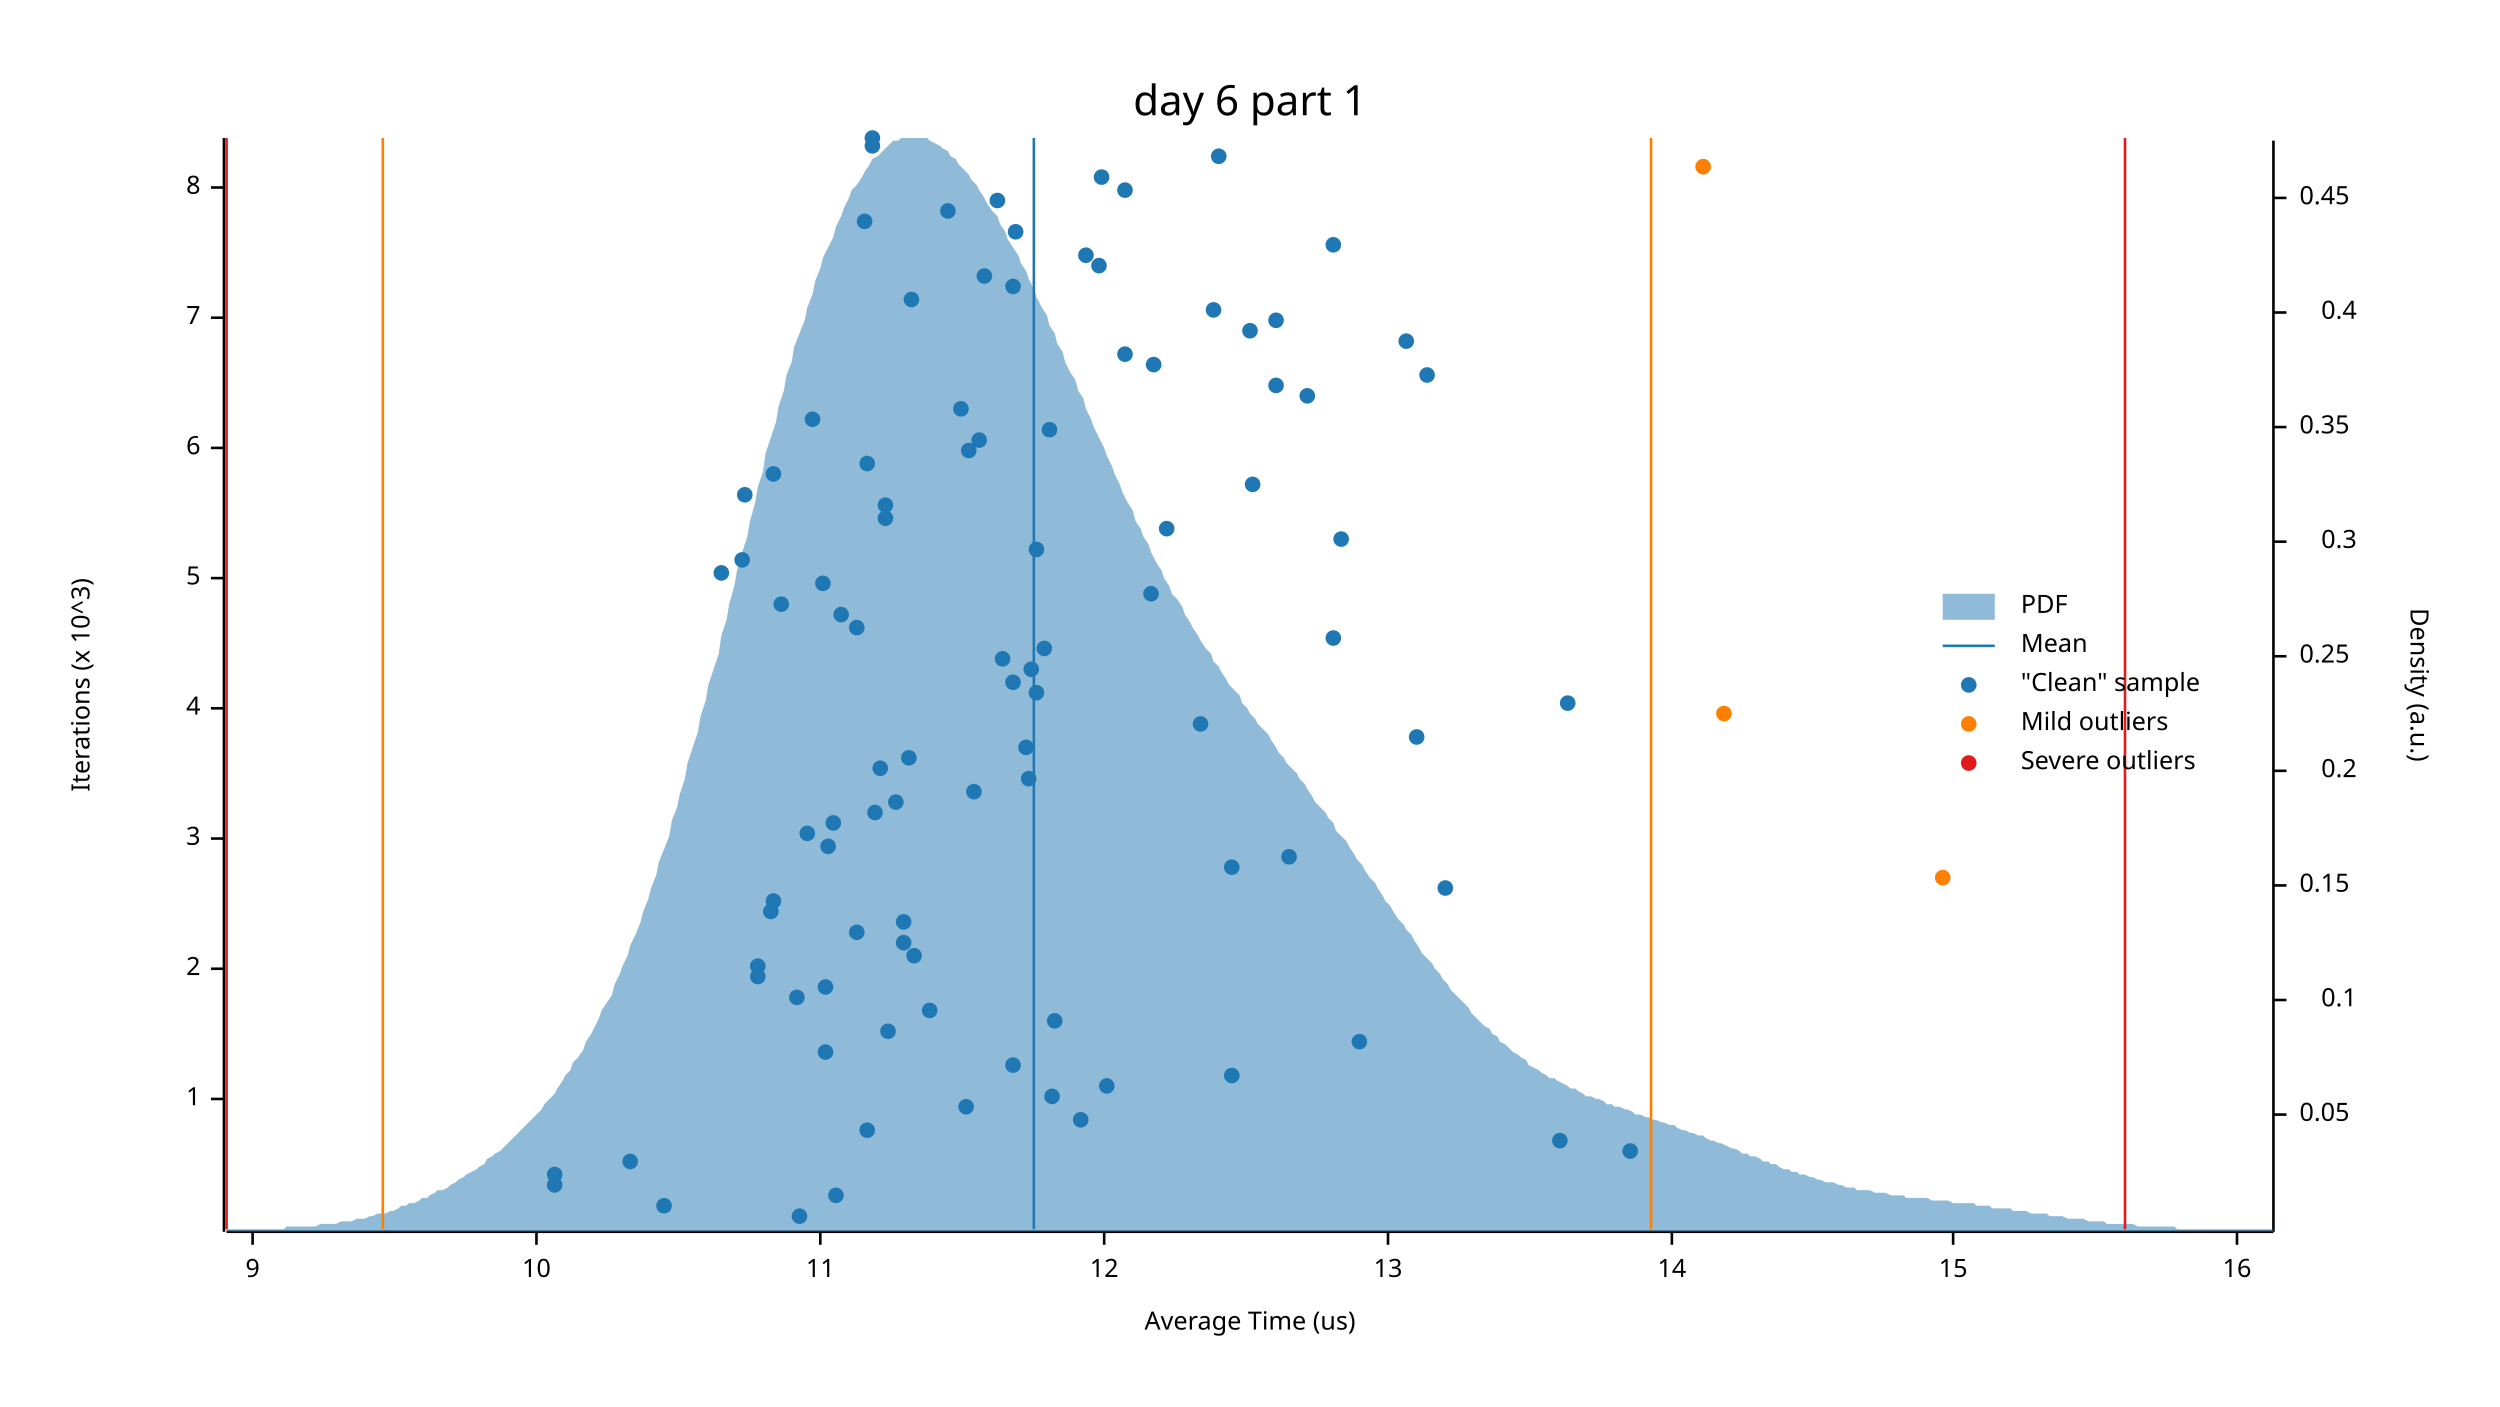
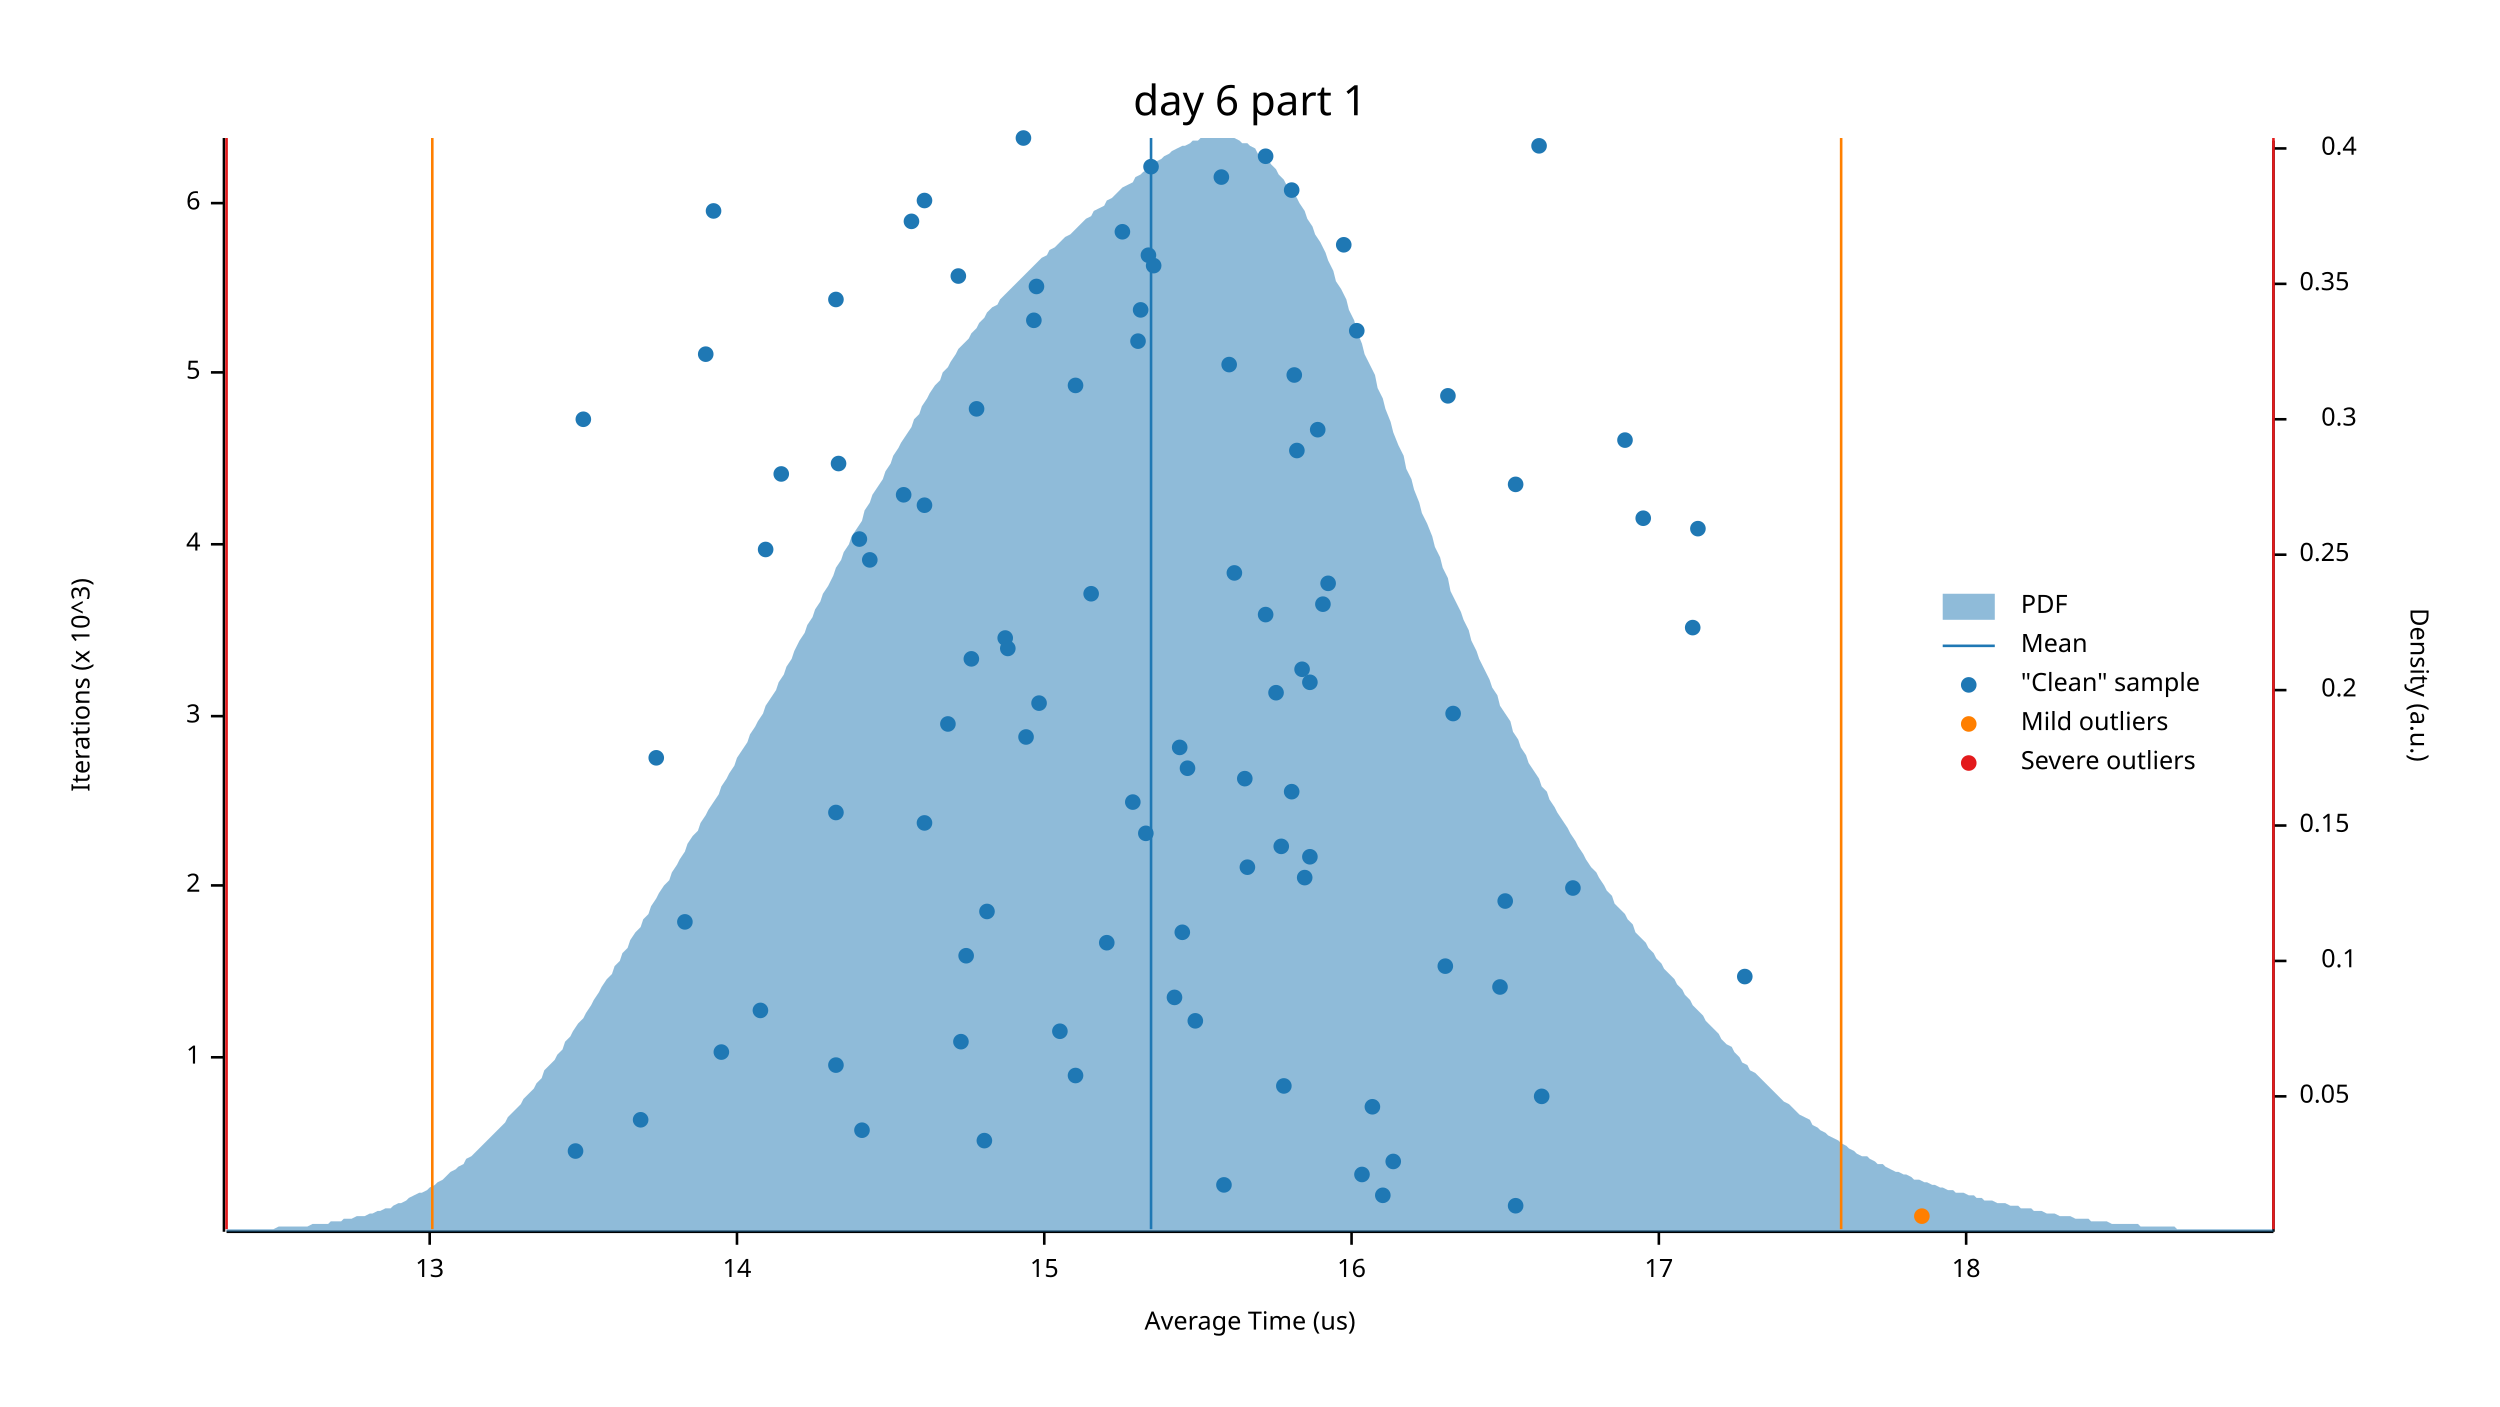
<svg xmlns="http://www.w3.org/2000/svg" width="960" height="540" viewBox="0 0 960 540">
  <text x="480" y="32" dy="0.76em" text-anchor="middle" font-family="sans-serif" font-size="16.129" opacity="1" fill="#000000">
day 6 part 1
</text>
  <text x="27" y="263" dy="0.76em" text-anchor="middle" font-family="sans-serif" font-size="9.677" opacity="1" fill="#000000" transform="rotate(270, 27, 263)">
Iterations (x 10^3)
</text>
  <text x="480" y="513" dy="-0.5ex" text-anchor="middle" font-family="sans-serif" font-size="9.677" opacity="1" fill="#000000">
Average Time (us)
</text>
  <polyline fill="none" opacity="1" stroke="#000000" stroke-width="1" points="86,53 86,473 " />
-   <text x="77" y="422" dy="0.5ex" text-anchor="end" font-family="sans-serif" font-size="9.677" opacity="1" fill="#000000">
+   <text x="77" y="406" dy="0.5ex" text-anchor="end" font-family="sans-serif" font-size="9.677" opacity="1" fill="#000000">
1
</text>
-   <polyline fill="none" opacity="1" stroke="#000000" stroke-width="1" points="81,422 86,422 " />
-   <text x="77" y="372" dy="0.5ex" text-anchor="end" font-family="sans-serif" font-size="9.677" opacity="1" fill="#000000">
+   <polyline fill="none" opacity="1" stroke="#000000" stroke-width="1" points="81,406 86,406 " />
+   <text x="77" y="340" dy="0.5ex" text-anchor="end" font-family="sans-serif" font-size="9.677" opacity="1" fill="#000000">
2
</text>
-   <polyline fill="none" opacity="1" stroke="#000000" stroke-width="1" points="81,372 86,372 " />
-   <text x="77" y="322" dy="0.5ex" text-anchor="end" font-family="sans-serif" font-size="9.677" opacity="1" fill="#000000">
+   <polyline fill="none" opacity="1" stroke="#000000" stroke-width="1" points="81,340 86,340 " />
+   <text x="77" y="275" dy="0.5ex" text-anchor="end" font-family="sans-serif" font-size="9.677" opacity="1" fill="#000000">
3
</text>
-   <polyline fill="none" opacity="1" stroke="#000000" stroke-width="1" points="81,322 86,322 " />
-   <text x="77" y="272" dy="0.5ex" text-anchor="end" font-family="sans-serif" font-size="9.677" opacity="1" fill="#000000">
+   <polyline fill="none" opacity="1" stroke="#000000" stroke-width="1" points="81,275 86,275 " />
+   <text x="77" y="209" dy="0.5ex" text-anchor="end" font-family="sans-serif" font-size="9.677" opacity="1" fill="#000000">
4
</text>
-   <polyline fill="none" opacity="1" stroke="#000000" stroke-width="1" points="81,272 86,272 " />
-   <text x="77" y="222" dy="0.5ex" text-anchor="end" font-family="sans-serif" font-size="9.677" opacity="1" fill="#000000">
+   <polyline fill="none" opacity="1" stroke="#000000" stroke-width="1" points="81,209 86,209 " />
+   <text x="77" y="143" dy="0.5ex" text-anchor="end" font-family="sans-serif" font-size="9.677" opacity="1" fill="#000000">
5
</text>
-   <polyline fill="none" opacity="1" stroke="#000000" stroke-width="1" points="81,222 86,222 " />
-   <text x="77" y="172" dy="0.5ex" text-anchor="end" font-family="sans-serif" font-size="9.677" opacity="1" fill="#000000">
+   <polyline fill="none" opacity="1" stroke="#000000" stroke-width="1" points="81,143 86,143 " />
+   <text x="77" y="78" dy="0.5ex" text-anchor="end" font-family="sans-serif" font-size="9.677" opacity="1" fill="#000000">
6
</text>
-   <polyline fill="none" opacity="1" stroke="#000000" stroke-width="1" points="81,172 86,172 " />
-   <text x="77" y="122" dy="0.5ex" text-anchor="end" font-family="sans-serif" font-size="9.677" opacity="1" fill="#000000">
- 7
- </text>
-   <polyline fill="none" opacity="1" stroke="#000000" stroke-width="1" points="81,122 86,122 " />
-   <text x="77" y="72" dy="0.5ex" text-anchor="end" font-family="sans-serif" font-size="9.677" opacity="1" fill="#000000">
- 8
- </text>
-   <polyline fill="none" opacity="1" stroke="#000000" stroke-width="1" points="81,72 86,72 " />
+   <polyline fill="none" opacity="1" stroke="#000000" stroke-width="1" points="81,78 86,78 " />
  <polyline fill="none" opacity="1" stroke="#000000" stroke-width="1" points="87,473 873,473 " />
-   <text x="97" y="483" dy="0.76em" text-anchor="middle" font-family="sans-serif" font-size="9.677" opacity="1" fill="#000000">
- 9
- </text>
-   <polyline fill="none" opacity="1" stroke="#000000" stroke-width="1" points="97,473 97,478 " />
-   <text x="206" y="483" dy="0.76em" text-anchor="middle" font-family="sans-serif" font-size="9.677" opacity="1" fill="#000000">
- 10
- </text>
-   <polyline fill="none" opacity="1" stroke="#000000" stroke-width="1" points="206,473 206,478 " />
-   <text x="315" y="483" dy="0.76em" text-anchor="middle" font-family="sans-serif" font-size="9.677" opacity="1" fill="#000000">
- 11
- </text>
-   <polyline fill="none" opacity="1" stroke="#000000" stroke-width="1" points="315,473 315,478 " />
-   <text x="424" y="483" dy="0.76em" text-anchor="middle" font-family="sans-serif" font-size="9.677" opacity="1" fill="#000000">
- 12
- </text>
-   <polyline fill="none" opacity="1" stroke="#000000" stroke-width="1" points="424,473 424,478 " />
-   <text x="533" y="483" dy="0.76em" text-anchor="middle" font-family="sans-serif" font-size="9.677" opacity="1" fill="#000000">
+   <text x="165" y="483" dy="0.76em" text-anchor="middle" font-family="sans-serif" font-size="9.677" opacity="1" fill="#000000">
13
</text>
-   <polyline fill="none" opacity="1" stroke="#000000" stroke-width="1" points="533,473 533,478 " />
-   <text x="642" y="483" dy="0.76em" text-anchor="middle" font-family="sans-serif" font-size="9.677" opacity="1" fill="#000000">
+   <polyline fill="none" opacity="1" stroke="#000000" stroke-width="1" points="165,473 165,478 " />
+   <text x="283" y="483" dy="0.76em" text-anchor="middle" font-family="sans-serif" font-size="9.677" opacity="1" fill="#000000">
14
</text>
-   <polyline fill="none" opacity="1" stroke="#000000" stroke-width="1" points="642,473 642,478 " />
-   <text x="750" y="483" dy="0.76em" text-anchor="middle" font-family="sans-serif" font-size="9.677" opacity="1" fill="#000000">
+   <polyline fill="none" opacity="1" stroke="#000000" stroke-width="1" points="283,473 283,478 " />
+   <text x="401" y="483" dy="0.76em" text-anchor="middle" font-family="sans-serif" font-size="9.677" opacity="1" fill="#000000">
15
</text>
-   <polyline fill="none" opacity="1" stroke="#000000" stroke-width="1" points="750,473 750,478 " />
-   <text x="859" y="483" dy="0.76em" text-anchor="middle" font-family="sans-serif" font-size="9.677" opacity="1" fill="#000000">
+   <polyline fill="none" opacity="1" stroke="#000000" stroke-width="1" points="401,473 401,478 " />
+   <text x="519" y="483" dy="0.76em" text-anchor="middle" font-family="sans-serif" font-size="9.677" opacity="1" fill="#000000">
16
</text>
-   <polyline fill="none" opacity="1" stroke="#000000" stroke-width="1" points="859,473 859,478 " />
+   <polyline fill="none" opacity="1" stroke="#000000" stroke-width="1" points="519,473 519,478 " />
+   <text x="637" y="483" dy="0.76em" text-anchor="middle" font-family="sans-serif" font-size="9.677" opacity="1" fill="#000000">
+ 17
+ </text>
+   <polyline fill="none" opacity="1" stroke="#000000" stroke-width="1" points="637,473 637,478 " />
+   <text x="755" y="483" dy="0.76em" text-anchor="middle" font-family="sans-serif" font-size="9.677" opacity="1" fill="#000000">
+ 18
+ </text>
+   <polyline fill="none" opacity="1" stroke="#000000" stroke-width="1" points="755,473 755,478 " />
  <text x="933" y="263" dy="0.76em" text-anchor="middle" font-family="sans-serif" font-size="9.677" opacity="1" fill="#000000" transform="rotate(90, 933, 263)">
Density (a.u.)
</text>
  <polyline fill="none" opacity="1" stroke="#000000" stroke-width="1" points="873,54 873,473 " />
-   <text x="883" y="428" dy="0.5ex" text-anchor="start" font-family="sans-serif" font-size="9.677" opacity="1" fill="#000000">
+   <text x="883" y="421" dy="0.5ex" text-anchor="start" font-family="sans-serif" font-size="9.677" opacity="1" fill="#000000">
0.05
</text>
-   <polyline fill="none" opacity="1" stroke="#000000" stroke-width="1" points="873,428 878,428 " />
-   <text x="905" y="384" dy="0.5ex" text-anchor="end" font-family="sans-serif" font-size="9.677" opacity="1" fill="#000000">
+   <polyline fill="none" opacity="1" stroke="#000000" stroke-width="1" points="873,421 878,421 " />
+   <text x="905" y="369" dy="0.5ex" text-anchor="end" font-family="sans-serif" font-size="9.677" opacity="1" fill="#000000">
0.1
</text>
-   <polyline fill="none" opacity="1" stroke="#000000" stroke-width="1" points="873,384 878,384 " />
-   <text x="883" y="340" dy="0.5ex" text-anchor="start" font-family="sans-serif" font-size="9.677" opacity="1" fill="#000000">
+   <polyline fill="none" opacity="1" stroke="#000000" stroke-width="1" points="873,369 878,369 " />
+   <text x="883" y="317" dy="0.5ex" text-anchor="start" font-family="sans-serif" font-size="9.677" opacity="1" fill="#000000">
0.15
</text>
-   <polyline fill="none" opacity="1" stroke="#000000" stroke-width="1" points="873,340 878,340 " />
-   <text x="905" y="296" dy="0.5ex" text-anchor="end" font-family="sans-serif" font-size="9.677" opacity="1" fill="#000000">
+   <polyline fill="none" opacity="1" stroke="#000000" stroke-width="1" points="873,317 878,317 " />
+   <text x="905" y="265" dy="0.5ex" text-anchor="end" font-family="sans-serif" font-size="9.677" opacity="1" fill="#000000">
0.2
</text>
-   <polyline fill="none" opacity="1" stroke="#000000" stroke-width="1" points="873,296 878,296 " />
-   <text x="883" y="252" dy="0.5ex" text-anchor="start" font-family="sans-serif" font-size="9.677" opacity="1" fill="#000000">
+   <polyline fill="none" opacity="1" stroke="#000000" stroke-width="1" points="873,265 878,265 " />
+   <text x="883" y="213" dy="0.5ex" text-anchor="start" font-family="sans-serif" font-size="9.677" opacity="1" fill="#000000">
0.25
</text>
-   <polyline fill="none" opacity="1" stroke="#000000" stroke-width="1" points="873,252 878,252 " />
-   <text x="905" y="208" dy="0.5ex" text-anchor="end" font-family="sans-serif" font-size="9.677" opacity="1" fill="#000000">
+   <polyline fill="none" opacity="1" stroke="#000000" stroke-width="1" points="873,213 878,213 " />
+   <text x="905" y="161" dy="0.5ex" text-anchor="end" font-family="sans-serif" font-size="9.677" opacity="1" fill="#000000">
0.3
</text>
-   <polyline fill="none" opacity="1" stroke="#000000" stroke-width="1" points="873,208 878,208 " />
-   <text x="883" y="164" dy="0.5ex" text-anchor="start" font-family="sans-serif" font-size="9.677" opacity="1" fill="#000000">
+   <polyline fill="none" opacity="1" stroke="#000000" stroke-width="1" points="873,161 878,161 " />
+   <text x="883" y="109" dy="0.5ex" text-anchor="start" font-family="sans-serif" font-size="9.677" opacity="1" fill="#000000">
0.35
</text>
-   <polyline fill="none" opacity="1" stroke="#000000" stroke-width="1" points="873,164 878,164 " />
-   <text x="905" y="120" dy="0.5ex" text-anchor="end" font-family="sans-serif" font-size="9.677" opacity="1" fill="#000000">
+   <polyline fill="none" opacity="1" stroke="#000000" stroke-width="1" points="873,109 878,109 " />
+   <text x="905" y="57" dy="0.5ex" text-anchor="end" font-family="sans-serif" font-size="9.677" opacity="1" fill="#000000">
0.4
</text>
-   <polyline fill="none" opacity="1" stroke="#000000" stroke-width="1" points="873,120 878,120 " />
-   <text x="883" y="76" dy="0.5ex" text-anchor="start" font-family="sans-serif" font-size="9.677" opacity="1" fill="#000000">
- 0.45
- </text>
-   <polyline fill="none" opacity="1" stroke="#000000" stroke-width="1" points="873,76 878,76 " />
-   <polygon opacity="0.5" fill="#1F78B4" points="87,472 88,472 90,472 91,472 93,472 94,472 96,472 98,472 99,472 101,472 102,472 104,472 105,472 107,472 109,472 110,471 112,471 113,471 115,471 116,471 118,471 120,471 121,471 123,470 124,470 126,470 127,470 129,470 131,469 132,469 134,469 135,469 137,468 138,468 140,468 142,467 143,467 145,466 146,466 148,466 150,465 151,465 153,464 154,463 156,463 157,462 159,462 161,461 162,460 164,460 165,459 167,458 168,457 170,457 172,456 173,455 175,454 176,453 178,452 179,451 181,450 183,449 184,448 186,447 187,445 189,444 190,443 192,442 194,440 195,439 197,437 198,436 200,434 201,433 203,431 205,429 206,428 208,426 209,424 211,422 213,420 214,418 216,415 217,413 219,411 220,408 222,406 224,403 225,400 227,397 228,395 230,391 231,388 233,385 235,382 236,378 238,374 239,371 241,367 242,363 244,359 246,354 247,350 249,345 250,341 252,336 253,331 255,326 257,321 258,315 260,310 261,305 263,299 264,293 266,287 268,281 269,275 271,269 272,263 274,257 276,251 277,244 279,238 280,232 282,225 283,219 285,212 287,206 288,200 290,193 291,187 293,181 294,174 296,168 298,162 299,156 301,150 302,144 304,139 305,133 307,128 309,123 310,118 312,113 313,108 315,103 316,99 318,95 320,91 321,87 323,83 324,80 326,76 327,73 329,71 331,68 332,66 334,63 335,61 337,60 339,58 340,57 342,55 343,54 345,54 346,53 348,53 350,53 351,53 353,53 354,53 356,53 357,54 359,55 361,56 362,57 364,58 365,60 367,61 368,63 370,65 372,67 373,69 375,71 376,73 378,76 379,78 381,81 383,83 384,86 386,89 387,92 389,95 391,98 392,101 394,104 395,107 397,111 398,114 400,118 402,121 403,125 405,128 406,132 408,135 409,139 411,143 413,146 414,150 416,153 417,157 419,161 420,164 422,168 424,172 425,175 427,179 428,182 430,186 431,189 433,193 435,196 436,200 438,203 439,206 441,209 442,212 444,216 446,219 447,222 449,225 450,228 452,230 454,233 455,236 457,239 458,241 460,244 461,246 463,249 465,251 466,254 468,256 469,258 471,261 472,263 474,265 476,267 477,270 479,272 480,274 482,276 483,278 485,280 487,282 488,284 490,287 491,289 493,291 494,293 496,295 498,297 499,299 501,301 502,303 504,306 505,308 507,310 509,312 510,314 512,316 513,319 515,321 517,323 518,325 520,328 521,330 523,332 524,334 526,337 528,339 529,341 531,344 532,346 534,348 535,350 537,353 539,355 540,357 542,359 543,361 545,364 546,366 548,368 550,370 551,372 553,374 554,376 556,378 557,380 559,382 561,384 562,385 564,387 565,389 567,391 568,392 570,394 572,395 573,397 575,398 576,400 578,401 580,403 581,404 583,405 584,406 586,407 587,409 589,410 591,411 592,412 594,413 595,414 597,414 598,415 600,416 602,417 603,418 605,418 606,419 608,420 609,421 611,421 613,422 614,422 616,423 617,424 619,424 620,425 622,425 624,426 625,426 627,427 628,428 630,428 632,429 633,429 635,430 636,430 638,431 639,431 641,432 643,432 644,433 646,434 647,434 649,435 650,435 652,436 654,436 655,437 657,438 658,438 660,439 661,439 663,440 665,441 666,441 668,442 669,443 671,443 672,444 674,444 676,445 677,446 679,446 680,447 682,447 683,448 685,449 687,449 688,450 690,450 691,451 693,451 695,452 696,452 698,453 699,453 701,454 702,454 704,454 706,455 707,455 709,456 710,456 712,456 713,457 715,457 717,457 718,457 720,458 721,458 723,458 724,458 726,459 728,459 729,459 731,459 732,460 734,460 735,460 737,460 739,460 740,460 742,461 743,461 745,461 746,461 748,461 750,462 751,462 753,462 754,462 756,462 758,462 759,463 761,463 762,463 764,463 765,464 767,464 769,464 770,464 772,464 773,465 775,465 776,465 778,465 780,466 781,466 783,466 784,466 786,466 787,467 789,467 791,467 792,467 794,468 795,468 797,468 798,468 800,468 802,469 803,469 805,469 806,469 808,469 809,470 811,470 813,470 814,470 816,470 817,470 819,470 821,471 822,471 824,471 825,471 827,471 828,471 830,471 832,471 833,471 835,471 836,472 838,472 839,472 841,472 843,472 844,472 846,472 847,472 849,472 850,472 852,472 854,472 855,472 857,472 858,472 860,472 861,472 863,472 865,472 866,472 868,472 869,472 871,472 873,472 873,473 87,473 " />
-   <polyline fill="none" opacity="1" stroke="#1F78B4" stroke-width="1" points="397,472 397,53 " />
-   <polyline fill="none" opacity="1" stroke="#FF7F00" stroke-width="1" points="147,472 147,53 " />
-   <polyline fill="none" opacity="1" stroke="#FF7F00" stroke-width="1" points="634,472 634,53 " />
+   <polyline fill="none" opacity="1" stroke="#000000" stroke-width="1" points="873,57 878,57 " />
+   <polygon opacity="0.5" fill="#1F78B4" points="87,472 88,472 90,472 91,472 93,472 94,472 96,472 98,472 99,472 101,472 102,472 104,472 105,472 107,471 109,471 110,471 112,471 113,471 115,471 116,471 118,471 120,470 121,470 123,470 124,470 126,470 127,469 129,469 131,469 132,468 134,468 135,468 137,467 138,467 140,467 142,466 143,466 145,465 146,465 148,464 150,464 151,463 153,462 154,462 156,461 157,460 159,459 161,458 162,458 164,457 165,456 167,455 168,454 170,453 172,451 173,450 175,449 176,448 178,447 179,445 181,444 183,442 184,441 186,439 187,438 189,436 190,435 192,433 194,431 195,429 197,427 198,426 200,424 201,422 203,420 205,418 206,416 208,414 209,411 211,409 213,407 214,405 216,403 217,400 219,398 220,396 222,393 224,391 225,389 227,386 228,384 230,381 231,379 233,376 235,374 236,371 238,369 239,366 241,364 242,361 244,358 246,356 247,353 249,351 250,348 252,345 253,343 255,340 257,338 258,335 260,332 261,330 263,327 264,324 266,321 268,319 269,316 271,313 272,311 274,308 276,305 277,302 279,299 280,297 282,294 283,291 285,288 287,285 288,282 290,279 291,277 293,274 294,271 296,268 298,265 299,262 301,259 302,256 304,253 305,250 307,246 309,243 310,240 312,237 313,234 315,231 316,228 318,225 320,221 321,218 323,215 324,212 326,209 327,206 329,203 331,200 332,196 334,193 335,190 337,187 339,184 340,181 342,178 343,175 345,172 346,170 348,167 350,164 351,161 353,159 354,156 356,153 357,151 359,148 361,146 362,143 364,141 365,139 367,136 368,134 370,132 372,130 373,128 375,126 376,124 378,122 379,120 381,118 383,117 384,115 386,113 387,112 389,110 391,108 392,107 394,105 395,104 397,102 398,101 400,99 402,98 403,96 405,95 406,94 408,92 409,91 411,90 413,88 414,87 416,85 417,84 419,83 420,81 422,80 424,79 425,77 427,76 428,75 430,73 431,72 433,71 435,70 436,68 438,67 439,66 441,65 442,63 444,62 446,61 447,60 449,59 450,58 452,57 454,56 455,56 457,55 458,54 460,54 461,53 463,53 465,53 466,53 468,53 469,53 471,53 472,53 474,53 476,54 477,55 479,55 480,56 482,57 483,59 485,60 487,61 488,63 490,65 491,67 493,69 494,71 496,73 498,76 499,78 501,81 502,84 504,87 505,90 507,93 509,97 510,100 512,104 513,108 515,111 517,115 518,119 520,123 521,127 523,132 524,136 526,140 528,144 529,149 531,153 532,157 534,162 535,166 537,171 539,175 540,180 542,184 543,188 545,193 546,197 548,201 550,206 551,210 553,214 554,218 556,222 557,227 559,231 561,235 562,238 564,242 565,246 567,250 568,253 570,257 572,261 573,264 575,267 576,271 578,274 580,277 581,281 583,284 584,287 586,290 587,293 589,296 591,299 592,302 594,304 595,307 597,310 598,312 600,315 602,318 603,320 605,323 606,325 608,328 609,330 611,333 613,335 614,337 616,340 617,342 619,344 620,347 622,349 624,351 625,353 627,355 628,358 630,360 632,362 633,364 635,366 636,368 638,370 639,372 641,374 643,376 644,378 646,380 647,382 649,384 650,386 652,388 654,390 655,392 657,394 658,395 660,397 661,399 663,401 665,402 666,404 668,406 669,408 671,409 672,411 674,412 676,414 677,415 679,417 680,418 682,420 683,421 685,423 687,424 688,425 690,427 691,428 693,429 695,430 696,432 698,433 699,434 701,435 702,436 704,437 706,438 707,439 709,440 710,441 712,442 713,443 715,444 717,444 718,445 720,446 721,447 723,447 724,448 726,449 728,450 729,450 731,451 732,451 734,452 735,453 737,453 739,454 740,454 742,455 743,455 745,456 746,456 748,457 750,457 751,458 753,458 754,458 756,459 758,459 759,460 761,460 762,461 764,461 765,461 767,462 769,462 770,462 772,463 773,463 775,463 776,464 778,464 780,464 781,465 783,465 784,465 786,466 787,466 789,466 791,467 792,467 794,467 795,467 797,468 798,468 800,468 802,468 803,469 805,469 806,469 808,469 809,469 811,470 813,470 814,470 816,470 817,470 819,470 821,470 822,471 824,471 825,471 827,471 828,471 830,471 832,471 833,471 835,471 836,472 838,472 839,472 841,472 843,472 844,472 846,472 847,472 849,472 850,472 852,472 854,472 855,472 857,472 858,472 860,472 861,472 863,472 865,472 866,472 868,472 869,472 871,472 873,472 873,473 87,473 " />
+   <polyline fill="none" opacity="1" stroke="#1F78B4" stroke-width="1" points="442,472 442,53 " />
+   <polyline fill="none" opacity="1" stroke="#FF7F00" stroke-width="1" points="166,472 166,53 " />
+   <polyline fill="none" opacity="1" stroke="#FF7F00" stroke-width="1" points="707,472 707,53 " />
  <polyline fill="none" opacity="1" stroke="#E31A1C" stroke-width="1" points="87,472 87,53 " />
-   <polyline fill="none" opacity="1" stroke="#E31A1C" stroke-width="1" points="816,472 816,53 " />
-   <circle cx="307" cy="467" r="3" opacity="1" fill="#1F78B4" stroke="none" />
-   <circle cx="255" cy="463" r="3" opacity="1" fill="#1F78B4" stroke="none" />
-   <circle cx="321" cy="459" r="3" opacity="1" fill="#1F78B4" stroke="none" />
-   <circle cx="213" cy="455" r="3" opacity="1" fill="#1F78B4" stroke="none" />
-   <circle cx="213" cy="451" r="3" opacity="1" fill="#1F78B4" stroke="none" />
-   <circle cx="242" cy="446" r="3" opacity="1" fill="#1F78B4" stroke="none" />
-   <circle cx="626" cy="442" r="3" opacity="1" fill="#1F78B4" stroke="none" />
-   <circle cx="599" cy="438" r="3" opacity="1" fill="#1F78B4" stroke="none" />
-   <circle cx="333" cy="434" r="3" opacity="1" fill="#1F78B4" stroke="none" />
-   <circle cx="415" cy="430" r="3" opacity="1" fill="#1F78B4" stroke="none" />
-   <circle cx="371" cy="425" r="3" opacity="1" fill="#1F78B4" stroke="none" />
-   <circle cx="404" cy="421" r="3" opacity="1" fill="#1F78B4" stroke="none" />
-   <circle cx="425" cy="417" r="3" opacity="1" fill="#1F78B4" stroke="none" />
-   <circle cx="473" cy="413" r="3" opacity="1" fill="#1F78B4" stroke="none" />
-   <circle cx="389" cy="409" r="3" opacity="1" fill="#1F78B4" stroke="none" />
-   <circle cx="317" cy="404" r="3" opacity="1" fill="#1F78B4" stroke="none" />
-   <circle cx="522" cy="400" r="3" opacity="1" fill="#1F78B4" stroke="none" />
-   <circle cx="341" cy="396" r="3" opacity="1" fill="#1F78B4" stroke="none" />
-   <circle cx="405" cy="392" r="3" opacity="1" fill="#1F78B4" stroke="none" />
-   <circle cx="357" cy="388" r="3" opacity="1" fill="#1F78B4" stroke="none" />
-   <circle cx="306" cy="383" r="3" opacity="1" fill="#1F78B4" stroke="none" />
-   <circle cx="317" cy="379" r="3" opacity="1" fill="#1F78B4" stroke="none" />
-   <circle cx="291" cy="375" r="3" opacity="1" fill="#1F78B4" stroke="none" />
-   <circle cx="291" cy="371" r="3" opacity="1" fill="#1F78B4" stroke="none" />
-   <circle cx="351" cy="367" r="3" opacity="1" fill="#1F78B4" stroke="none" />
-   <circle cx="347" cy="362" r="3" opacity="1" fill="#1F78B4" stroke="none" />
-   <circle cx="329" cy="358" r="3" opacity="1" fill="#1F78B4" stroke="none" />
-   <circle cx="347" cy="354" r="3" opacity="1" fill="#1F78B4" stroke="none" />
-   <circle cx="296" cy="350" r="3" opacity="1" fill="#1F78B4" stroke="none" />
-   <circle cx="297" cy="346" r="3" opacity="1" fill="#1F78B4" stroke="none" />
-   <circle cx="555" cy="341" r="3" opacity="1" fill="#1F78B4" stroke="none" />
-   <circle cx="473" cy="333" r="3" opacity="1" fill="#1F78B4" stroke="none" />
-   <circle cx="495" cy="329" r="3" opacity="1" fill="#1F78B4" stroke="none" />
-   <circle cx="318" cy="325" r="3" opacity="1" fill="#1F78B4" stroke="none" />
-   <circle cx="310" cy="320" r="3" opacity="1" fill="#1F78B4" stroke="none" />
-   <circle cx="320" cy="316" r="3" opacity="1" fill="#1F78B4" stroke="none" />
-   <circle cx="336" cy="312" r="3" opacity="1" fill="#1F78B4" stroke="none" />
-   <circle cx="344" cy="308" r="3" opacity="1" fill="#1F78B4" stroke="none" />
-   <circle cx="374" cy="304" r="3" opacity="1" fill="#1F78B4" stroke="none" />
-   <circle cx="395" cy="299" r="3" opacity="1" fill="#1F78B4" stroke="none" />
-   <circle cx="338" cy="295" r="3" opacity="1" fill="#1F78B4" stroke="none" />
-   <circle cx="349" cy="291" r="3" opacity="1" fill="#1F78B4" stroke="none" />
-   <circle cx="394" cy="287" r="3" opacity="1" fill="#1F78B4" stroke="none" />
-   <circle cx="544" cy="283" r="3" opacity="1" fill="#1F78B4" stroke="none" />
-   <circle cx="461" cy="278" r="3" opacity="1" fill="#1F78B4" stroke="none" />
-   <circle cx="602" cy="270" r="3" opacity="1" fill="#1F78B4" stroke="none" />
-   <circle cx="398" cy="266" r="3" opacity="1" fill="#1F78B4" stroke="none" />
-   <circle cx="389" cy="262" r="3" opacity="1" fill="#1F78B4" stroke="none" />
-   <circle cx="396" cy="257" r="3" opacity="1" fill="#1F78B4" stroke="none" />
-   <circle cx="385" cy="253" r="3" opacity="1" fill="#1F78B4" stroke="none" />
-   <circle cx="401" cy="249" r="3" opacity="1" fill="#1F78B4" stroke="none" />
-   <circle cx="512" cy="245" r="3" opacity="1" fill="#1F78B4" stroke="none" />
-   <circle cx="329" cy="241" r="3" opacity="1" fill="#1F78B4" stroke="none" />
-   <circle cx="323" cy="236" r="3" opacity="1" fill="#1F78B4" stroke="none" />
-   <circle cx="300" cy="232" r="3" opacity="1" fill="#1F78B4" stroke="none" />
-   <circle cx="442" cy="228" r="3" opacity="1" fill="#1F78B4" stroke="none" />
-   <circle cx="316" cy="224" r="3" opacity="1" fill="#1F78B4" stroke="none" />
-   <circle cx="277" cy="220" r="3" opacity="1" fill="#1F78B4" stroke="none" />
-   <circle cx="285" cy="215" r="3" opacity="1" fill="#1F78B4" stroke="none" />
-   <circle cx="398" cy="211" r="3" opacity="1" fill="#1F78B4" stroke="none" />
-   <circle cx="515" cy="207" r="3" opacity="1" fill="#1F78B4" stroke="none" />
-   <circle cx="448" cy="203" r="3" opacity="1" fill="#1F78B4" stroke="none" />
-   <circle cx="340" cy="199" r="3" opacity="1" fill="#1F78B4" stroke="none" />
-   <circle cx="340" cy="194" r="3" opacity="1" fill="#1F78B4" stroke="none" />
-   <circle cx="286" cy="190" r="3" opacity="1" fill="#1F78B4" stroke="none" />
-   <circle cx="481" cy="186" r="3" opacity="1" fill="#1F78B4" stroke="none" />
-   <circle cx="297" cy="182" r="3" opacity="1" fill="#1F78B4" stroke="none" />
-   <circle cx="333" cy="178" r="3" opacity="1" fill="#1F78B4" stroke="none" />
-   <circle cx="372" cy="173" r="3" opacity="1" fill="#1F78B4" stroke="none" />
-   <circle cx="376" cy="169" r="3" opacity="1" fill="#1F78B4" stroke="none" />
-   <circle cx="403" cy="165" r="3" opacity="1" fill="#1F78B4" stroke="none" />
-   <circle cx="312" cy="161" r="3" opacity="1" fill="#1F78B4" stroke="none" />
-   <circle cx="369" cy="157" r="3" opacity="1" fill="#1F78B4" stroke="none" />
-   <circle cx="502" cy="152" r="3" opacity="1" fill="#1F78B4" stroke="none" />
-   <circle cx="490" cy="148" r="3" opacity="1" fill="#1F78B4" stroke="none" />
-   <circle cx="548" cy="144" r="3" opacity="1" fill="#1F78B4" stroke="none" />
-   <circle cx="443" cy="140" r="3" opacity="1" fill="#1F78B4" stroke="none" />
-   <circle cx="432" cy="136" r="3" opacity="1" fill="#1F78B4" stroke="none" />
-   <circle cx="540" cy="131" r="3" opacity="1" fill="#1F78B4" stroke="none" />
-   <circle cx="480" cy="127" r="3" opacity="1" fill="#1F78B4" stroke="none" />
-   <circle cx="490" cy="123" r="3" opacity="1" fill="#1F78B4" stroke="none" />
-   <circle cx="466" cy="119" r="3" opacity="1" fill="#1F78B4" stroke="none" />
-   <circle cx="350" cy="115" r="3" opacity="1" fill="#1F78B4" stroke="none" />
-   <circle cx="389" cy="110" r="3" opacity="1" fill="#1F78B4" stroke="none" />
-   <circle cx="378" cy="106" r="3" opacity="1" fill="#1F78B4" stroke="none" />
-   <circle cx="422" cy="102" r="3" opacity="1" fill="#1F78B4" stroke="none" />
-   <circle cx="417" cy="98" r="3" opacity="1" fill="#1F78B4" stroke="none" />
-   <circle cx="512" cy="94" r="3" opacity="1" fill="#1F78B4" stroke="none" />
-   <circle cx="390" cy="89" r="3" opacity="1" fill="#1F78B4" stroke="none" />
-   <circle cx="332" cy="85" r="3" opacity="1" fill="#1F78B4" stroke="none" />
-   <circle cx="364" cy="81" r="3" opacity="1" fill="#1F78B4" stroke="none" />
-   <circle cx="383" cy="77" r="3" opacity="1" fill="#1F78B4" stroke="none" />
-   <circle cx="432" cy="73" r="3" opacity="1" fill="#1F78B4" stroke="none" />
-   <circle cx="423" cy="68" r="3" opacity="1" fill="#1F78B4" stroke="none" />
-   <circle cx="468" cy="60" r="3" opacity="1" fill="#1F78B4" stroke="none" />
-   <circle cx="335" cy="56" r="3" opacity="1" fill="#1F78B4" stroke="none" />
-   <circle cx="335" cy="53" r="3" opacity="1" fill="#1F78B4" stroke="none" />
-   <circle cx="746" cy="337" r="3" opacity="1" fill="#FF7F00" stroke="none" />
-   <circle cx="662" cy="274" r="3" opacity="1" fill="#FF7F00" stroke="none" />
-   <circle cx="654" cy="64" r="3" opacity="1" fill="#FF7F00" stroke="none" />
+   <polyline fill="none" opacity="1" stroke="#E31A1C" stroke-width="1" points="873,472 873,53 " />
+   <circle cx="582" cy="463" r="3" opacity="1" fill="#1F78B4" stroke="none" />
+   <circle cx="531" cy="459" r="3" opacity="1" fill="#1F78B4" stroke="none" />
+   <circle cx="470" cy="455" r="3" opacity="1" fill="#1F78B4" stroke="none" />
+   <circle cx="523" cy="451" r="3" opacity="1" fill="#1F78B4" stroke="none" />
+   <circle cx="535" cy="446" r="3" opacity="1" fill="#1F78B4" stroke="none" />
+   <circle cx="221" cy="442" r="3" opacity="1" fill="#1F78B4" stroke="none" />
+   <circle cx="378" cy="438" r="3" opacity="1" fill="#1F78B4" stroke="none" />
+   <circle cx="331" cy="434" r="3" opacity="1" fill="#1F78B4" stroke="none" />
+   <circle cx="246" cy="430" r="3" opacity="1" fill="#1F78B4" stroke="none" />
+   <circle cx="527" cy="425" r="3" opacity="1" fill="#1F78B4" stroke="none" />
+   <circle cx="592" cy="421" r="3" opacity="1" fill="#1F78B4" stroke="none" />
+   <circle cx="493" cy="417" r="3" opacity="1" fill="#1F78B4" stroke="none" />
+   <circle cx="413" cy="413" r="3" opacity="1" fill="#1F78B4" stroke="none" />
+   <circle cx="321" cy="409" r="3" opacity="1" fill="#1F78B4" stroke="none" />
+   <circle cx="277" cy="404" r="3" opacity="1" fill="#1F78B4" stroke="none" />
+   <circle cx="369" cy="400" r="3" opacity="1" fill="#1F78B4" stroke="none" />
+   <circle cx="407" cy="396" r="3" opacity="1" fill="#1F78B4" stroke="none" />
+   <circle cx="459" cy="392" r="3" opacity="1" fill="#1F78B4" stroke="none" />
+   <circle cx="292" cy="388" r="3" opacity="1" fill="#1F78B4" stroke="none" />
+   <circle cx="451" cy="383" r="3" opacity="1" fill="#1F78B4" stroke="none" />
+   <circle cx="576" cy="379" r="3" opacity="1" fill="#1F78B4" stroke="none" />
+   <circle cx="670" cy="375" r="3" opacity="1" fill="#1F78B4" stroke="none" />
+   <circle cx="555" cy="371" r="3" opacity="1" fill="#1F78B4" stroke="none" />
+   <circle cx="371" cy="367" r="3" opacity="1" fill="#1F78B4" stroke="none" />
+   <circle cx="425" cy="362" r="3" opacity="1" fill="#1F78B4" stroke="none" />
+   <circle cx="454" cy="358" r="3" opacity="1" fill="#1F78B4" stroke="none" />
+   <circle cx="263" cy="354" r="3" opacity="1" fill="#1F78B4" stroke="none" />
+   <circle cx="379" cy="350" r="3" opacity="1" fill="#1F78B4" stroke="none" />
+   <circle cx="578" cy="346" r="3" opacity="1" fill="#1F78B4" stroke="none" />
+   <circle cx="604" cy="341" r="3" opacity="1" fill="#1F78B4" stroke="none" />
+   <circle cx="501" cy="337" r="3" opacity="1" fill="#1F78B4" stroke="none" />
+   <circle cx="479" cy="333" r="3" opacity="1" fill="#1F78B4" stroke="none" />
+   <circle cx="503" cy="329" r="3" opacity="1" fill="#1F78B4" stroke="none" />
+   <circle cx="492" cy="325" r="3" opacity="1" fill="#1F78B4" stroke="none" />
+   <circle cx="440" cy="320" r="3" opacity="1" fill="#1F78B4" stroke="none" />
+   <circle cx="355" cy="316" r="3" opacity="1" fill="#1F78B4" stroke="none" />
+   <circle cx="321" cy="312" r="3" opacity="1" fill="#1F78B4" stroke="none" />
+   <circle cx="435" cy="308" r="3" opacity="1" fill="#1F78B4" stroke="none" />
+   <circle cx="496" cy="304" r="3" opacity="1" fill="#1F78B4" stroke="none" />
+   <circle cx="478" cy="299" r="3" opacity="1" fill="#1F78B4" stroke="none" />
+   <circle cx="456" cy="295" r="3" opacity="1" fill="#1F78B4" stroke="none" />
+   <circle cx="252" cy="291" r="3" opacity="1" fill="#1F78B4" stroke="none" />
+   <circle cx="453" cy="287" r="3" opacity="1" fill="#1F78B4" stroke="none" />
+   <circle cx="394" cy="283" r="3" opacity="1" fill="#1F78B4" stroke="none" />
+   <circle cx="364" cy="278" r="3" opacity="1" fill="#1F78B4" stroke="none" />
+   <circle cx="558" cy="274" r="3" opacity="1" fill="#1F78B4" stroke="none" />
+   <circle cx="399" cy="270" r="3" opacity="1" fill="#1F78B4" stroke="none" />
+   <circle cx="490" cy="266" r="3" opacity="1" fill="#1F78B4" stroke="none" />
+   <circle cx="503" cy="262" r="3" opacity="1" fill="#1F78B4" stroke="none" />
+   <circle cx="500" cy="257" r="3" opacity="1" fill="#1F78B4" stroke="none" />
+   <circle cx="373" cy="253" r="3" opacity="1" fill="#1F78B4" stroke="none" />
+   <circle cx="387" cy="249" r="3" opacity="1" fill="#1F78B4" stroke="none" />
+   <circle cx="386" cy="245" r="3" opacity="1" fill="#1F78B4" stroke="none" />
+   <circle cx="650" cy="241" r="3" opacity="1" fill="#1F78B4" stroke="none" />
+   <circle cx="486" cy="236" r="3" opacity="1" fill="#1F78B4" stroke="none" />
+   <circle cx="508" cy="232" r="3" opacity="1" fill="#1F78B4" stroke="none" />
+   <circle cx="419" cy="228" r="3" opacity="1" fill="#1F78B4" stroke="none" />
+   <circle cx="510" cy="224" r="3" opacity="1" fill="#1F78B4" stroke="none" />
+   <circle cx="474" cy="220" r="3" opacity="1" fill="#1F78B4" stroke="none" />
+   <circle cx="334" cy="215" r="3" opacity="1" fill="#1F78B4" stroke="none" />
+   <circle cx="294" cy="211" r="3" opacity="1" fill="#1F78B4" stroke="none" />
+   <circle cx="330" cy="207" r="3" opacity="1" fill="#1F78B4" stroke="none" />
+   <circle cx="652" cy="203" r="3" opacity="1" fill="#1F78B4" stroke="none" />
+   <circle cx="631" cy="199" r="3" opacity="1" fill="#1F78B4" stroke="none" />
+   <circle cx="355" cy="194" r="3" opacity="1" fill="#1F78B4" stroke="none" />
+   <circle cx="347" cy="190" r="3" opacity="1" fill="#1F78B4" stroke="none" />
+   <circle cx="582" cy="186" r="3" opacity="1" fill="#1F78B4" stroke="none" />
+   <circle cx="300" cy="182" r="3" opacity="1" fill="#1F78B4" stroke="none" />
+   <circle cx="322" cy="178" r="3" opacity="1" fill="#1F78B4" stroke="none" />
+   <circle cx="498" cy="173" r="3" opacity="1" fill="#1F78B4" stroke="none" />
+   <circle cx="624" cy="169" r="3" opacity="1" fill="#1F78B4" stroke="none" />
+   <circle cx="506" cy="165" r="3" opacity="1" fill="#1F78B4" stroke="none" />
+   <circle cx="224" cy="161" r="3" opacity="1" fill="#1F78B4" stroke="none" />
+   <circle cx="375" cy="157" r="3" opacity="1" fill="#1F78B4" stroke="none" />
+   <circle cx="556" cy="152" r="3" opacity="1" fill="#1F78B4" stroke="none" />
+   <circle cx="413" cy="148" r="3" opacity="1" fill="#1F78B4" stroke="none" />
+   <circle cx="497" cy="144" r="3" opacity="1" fill="#1F78B4" stroke="none" />
+   <circle cx="472" cy="140" r="3" opacity="1" fill="#1F78B4" stroke="none" />
+   <circle cx="271" cy="136" r="3" opacity="1" fill="#1F78B4" stroke="none" />
+   <circle cx="437" cy="131" r="3" opacity="1" fill="#1F78B4" stroke="none" />
+   <circle cx="521" cy="127" r="3" opacity="1" fill="#1F78B4" stroke="none" />
+   <circle cx="397" cy="123" r="3" opacity="1" fill="#1F78B4" stroke="none" />
+   <circle cx="438" cy="119" r="3" opacity="1" fill="#1F78B4" stroke="none" />
+   <circle cx="321" cy="115" r="3" opacity="1" fill="#1F78B4" stroke="none" />
+   <circle cx="398" cy="110" r="3" opacity="1" fill="#1F78B4" stroke="none" />
+   <circle cx="368" cy="106" r="3" opacity="1" fill="#1F78B4" stroke="none" />
+   <circle cx="443" cy="102" r="3" opacity="1" fill="#1F78B4" stroke="none" />
+   <circle cx="441" cy="98" r="3" opacity="1" fill="#1F78B4" stroke="none" />
+   <circle cx="516" cy="94" r="3" opacity="1" fill="#1F78B4" stroke="none" />
+   <circle cx="431" cy="89" r="3" opacity="1" fill="#1F78B4" stroke="none" />
+   <circle cx="350" cy="85" r="3" opacity="1" fill="#1F78B4" stroke="none" />
+   <circle cx="274" cy="81" r="3" opacity="1" fill="#1F78B4" stroke="none" />
+   <circle cx="355" cy="77" r="3" opacity="1" fill="#1F78B4" stroke="none" />
+   <circle cx="496" cy="73" r="3" opacity="1" fill="#1F78B4" stroke="none" />
+   <circle cx="469" cy="68" r="3" opacity="1" fill="#1F78B4" stroke="none" />
+   <circle cx="442" cy="64" r="3" opacity="1" fill="#1F78B4" stroke="none" />
+   <circle cx="486" cy="60" r="3" opacity="1" fill="#1F78B4" stroke="none" />
+   <circle cx="591" cy="56" r="3" opacity="1" fill="#1F78B4" stroke="none" />
+   <circle cx="393" cy="53" r="3" opacity="1" fill="#1F78B4" stroke="none" />
+   <circle cx="738" cy="467" r="3" opacity="1" fill="#FF7F00" stroke="none" />
  <text x="776" y="228" dy="0.76em" text-anchor="start" font-family="sans-serif" font-size="9.677" opacity="1" fill="#000000">
PDF
</text>
  <text x="776" y="243" dy="0.76em" text-anchor="start" font-family="sans-serif" font-size="9.677" opacity="1" fill="#000000">
Mean
</text>
  <text x="776" y="258" dy="0.76em" text-anchor="start" font-family="sans-serif" font-size="9.677" opacity="1" fill="#000000">
"Clean" sample
</text>
  <text x="776" y="273" dy="0.76em" text-anchor="start" font-family="sans-serif" font-size="9.677" opacity="1" fill="#000000">
Mild outliers
</text>
  <text x="776" y="288" dy="0.76em" text-anchor="start" font-family="sans-serif" font-size="9.677" opacity="1" fill="#000000">
Severe outliers
</text>
  <rect x="746" y="228" width="20" height="10" opacity="0.5" fill="#1F78B4" stroke="none" />
  <polyline fill="none" opacity="1" stroke="#1F78B4" stroke-width="1" points="746,248 766,248 " />
  <circle cx="756" cy="263" r="3" opacity="1" fill="#1F78B4" stroke="none" />
  <circle cx="756" cy="278" r="3" opacity="1" fill="#FF7F00" stroke="none" />
  <circle cx="756" cy="293" r="3" opacity="1" fill="#E31A1C" stroke="none" />
</svg>
